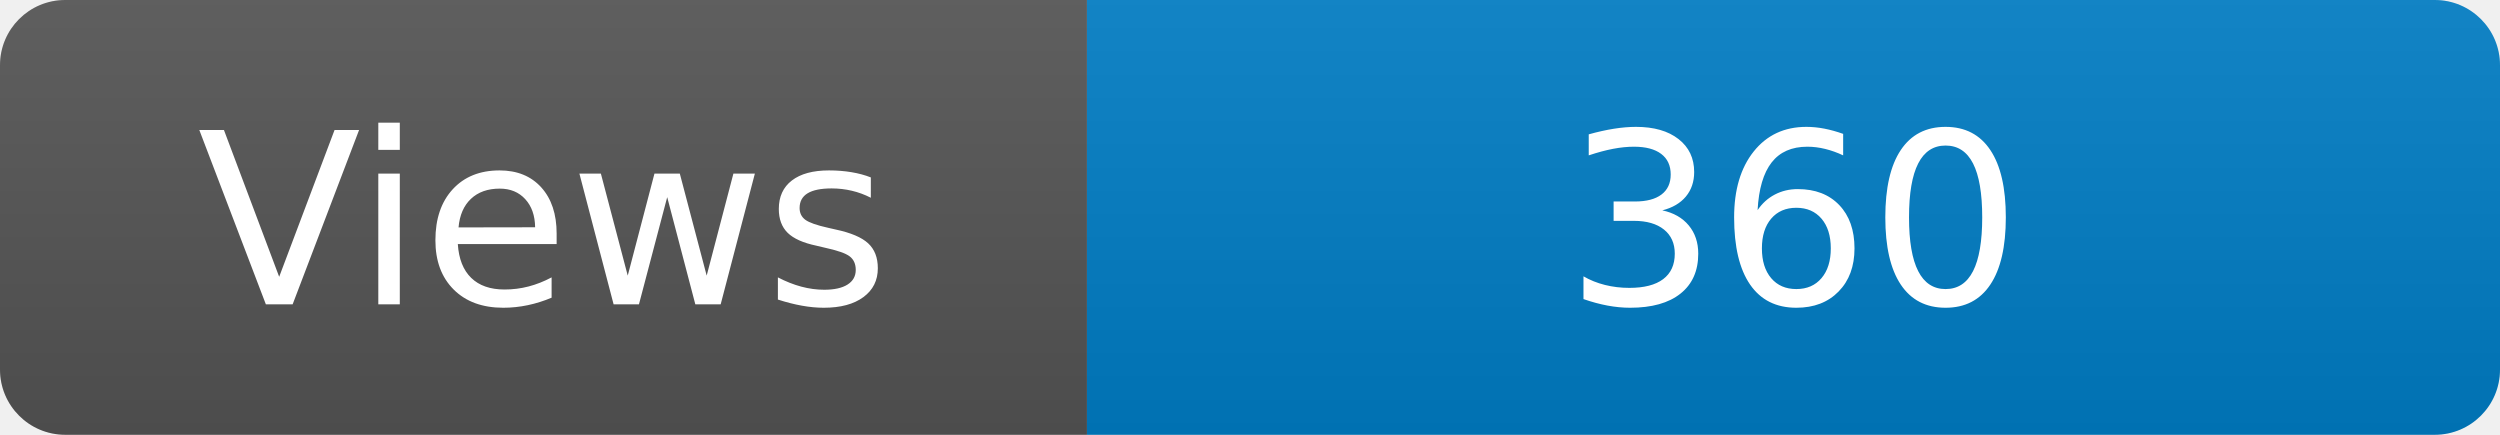
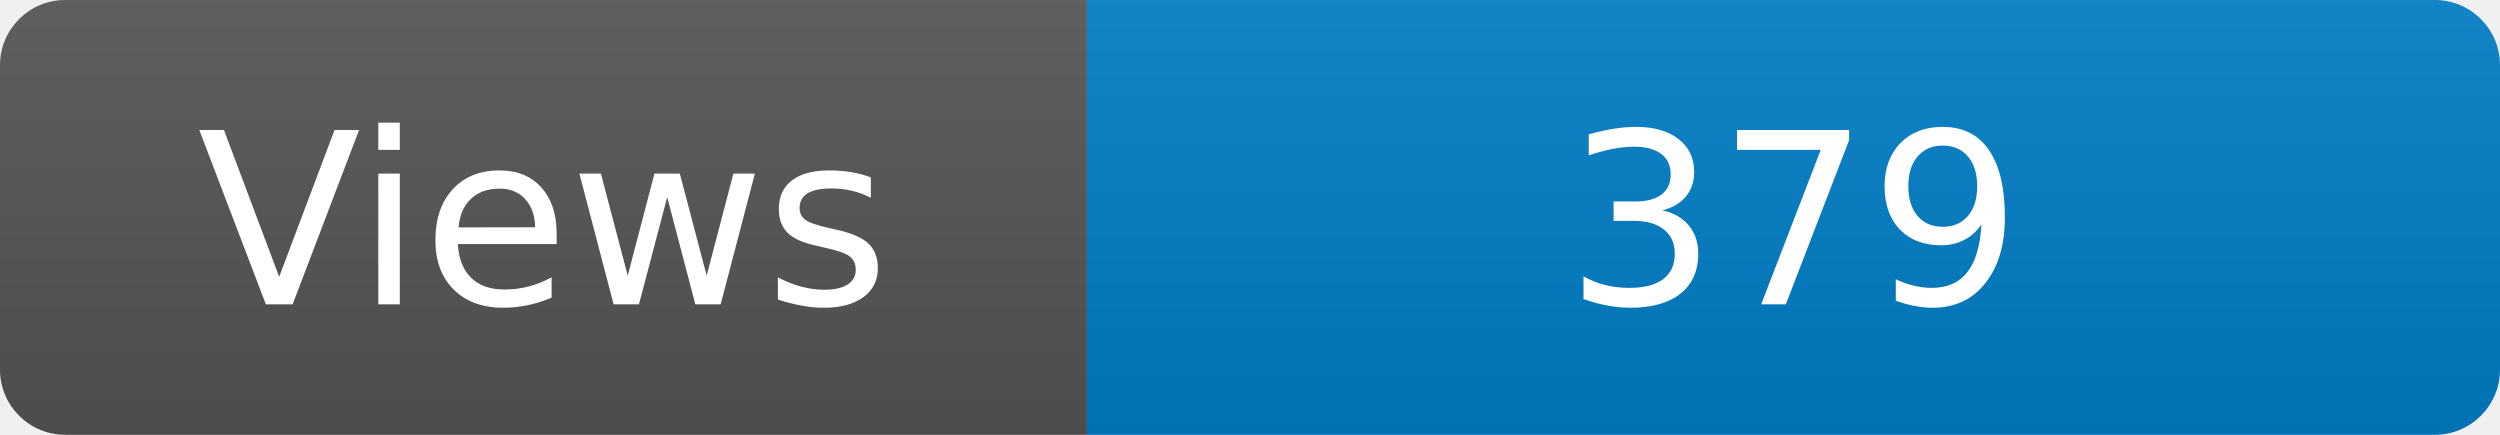
<svg xmlns="http://www.w3.org/2000/svg" width="115" height="20" role="img" aria-label="Maintained?: yes">
  <linearGradient id="s" x2="0" y2="100%">
    <stop offset="0" stop-color="#bbb" stop-opacity=".1" />
    <stop offset="1" stop-opacity=".1" />
  </linearGradient>
  <clipPath id="r">
    <rect width="115" height="20" rx="3" fill="#fff" />
  </clipPath>
  <g clip-path="url(#r)">
    <rect width="50" height="20" fill="#555" />
    <rect x="50" width="160" height="20" fill="#007ec6" />
    <rect width="115" height="20" fill="url(#s)" />
  </g>
  <g fill="#fff" text-anchor="middle" font-family="Verdana,Geneva,DejaVu Sans,sans-serif" font-size="110">
    <text x="250" y="140" transform="scale(.1)" fill="#fff">Views</text>
-     <text x="825" y="140" transform="scale(.1)" fill="#fff">360</text>
+     <text x="825" y="140" transform="scale(.1)" fill="#fff">379</text>
  </g>
</svg>
